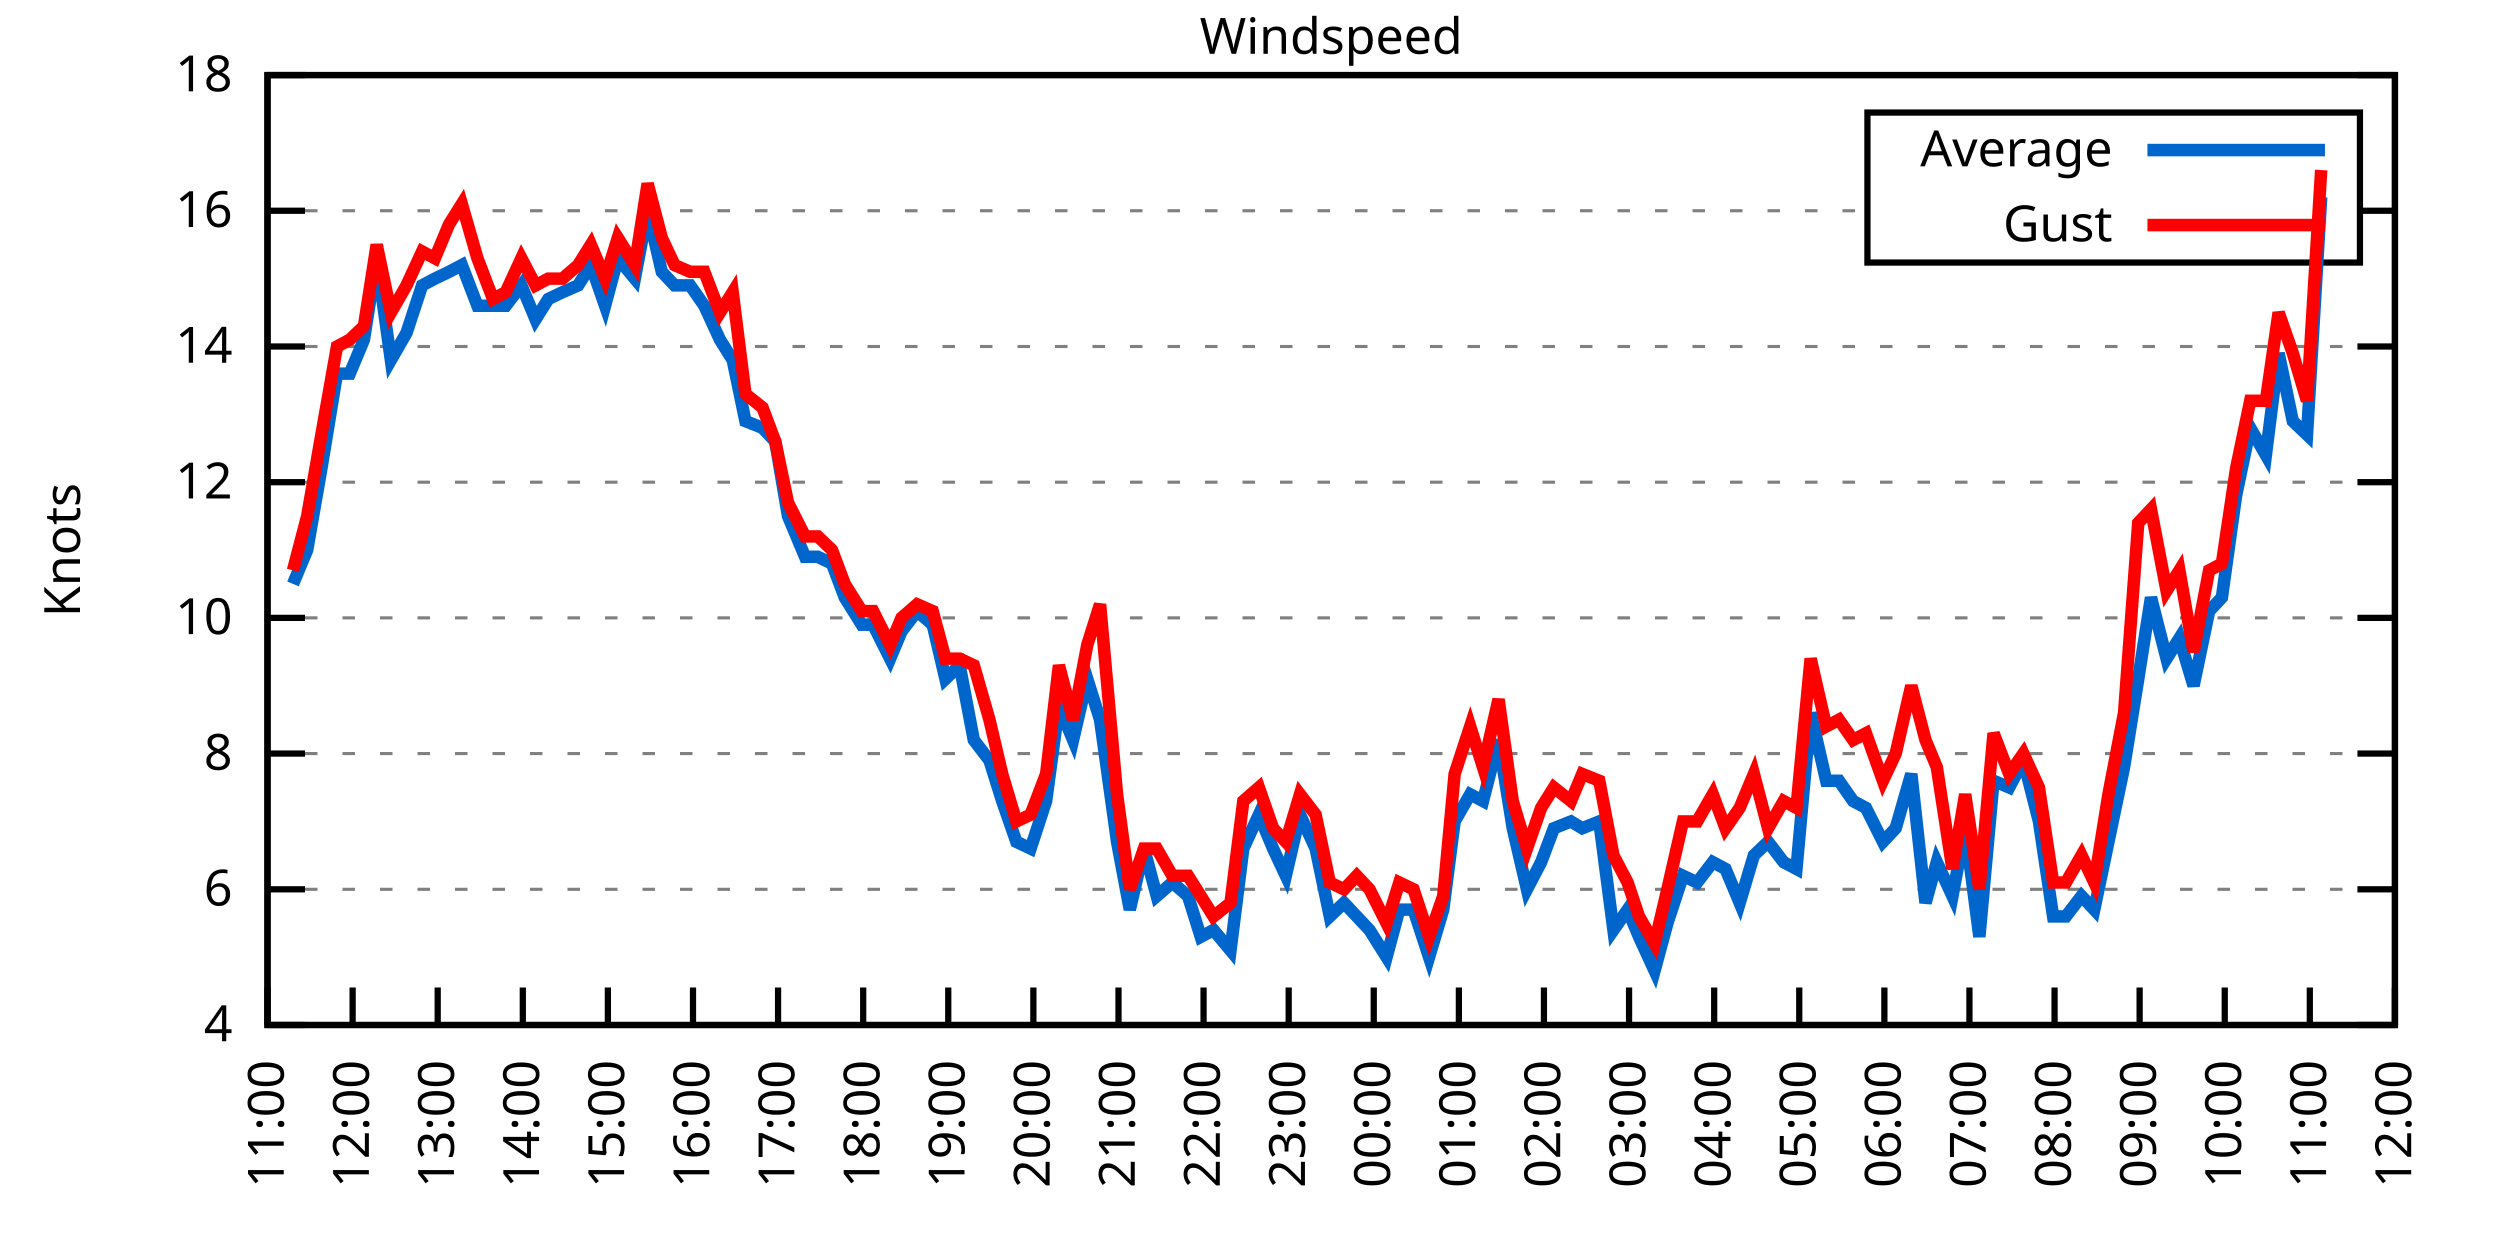
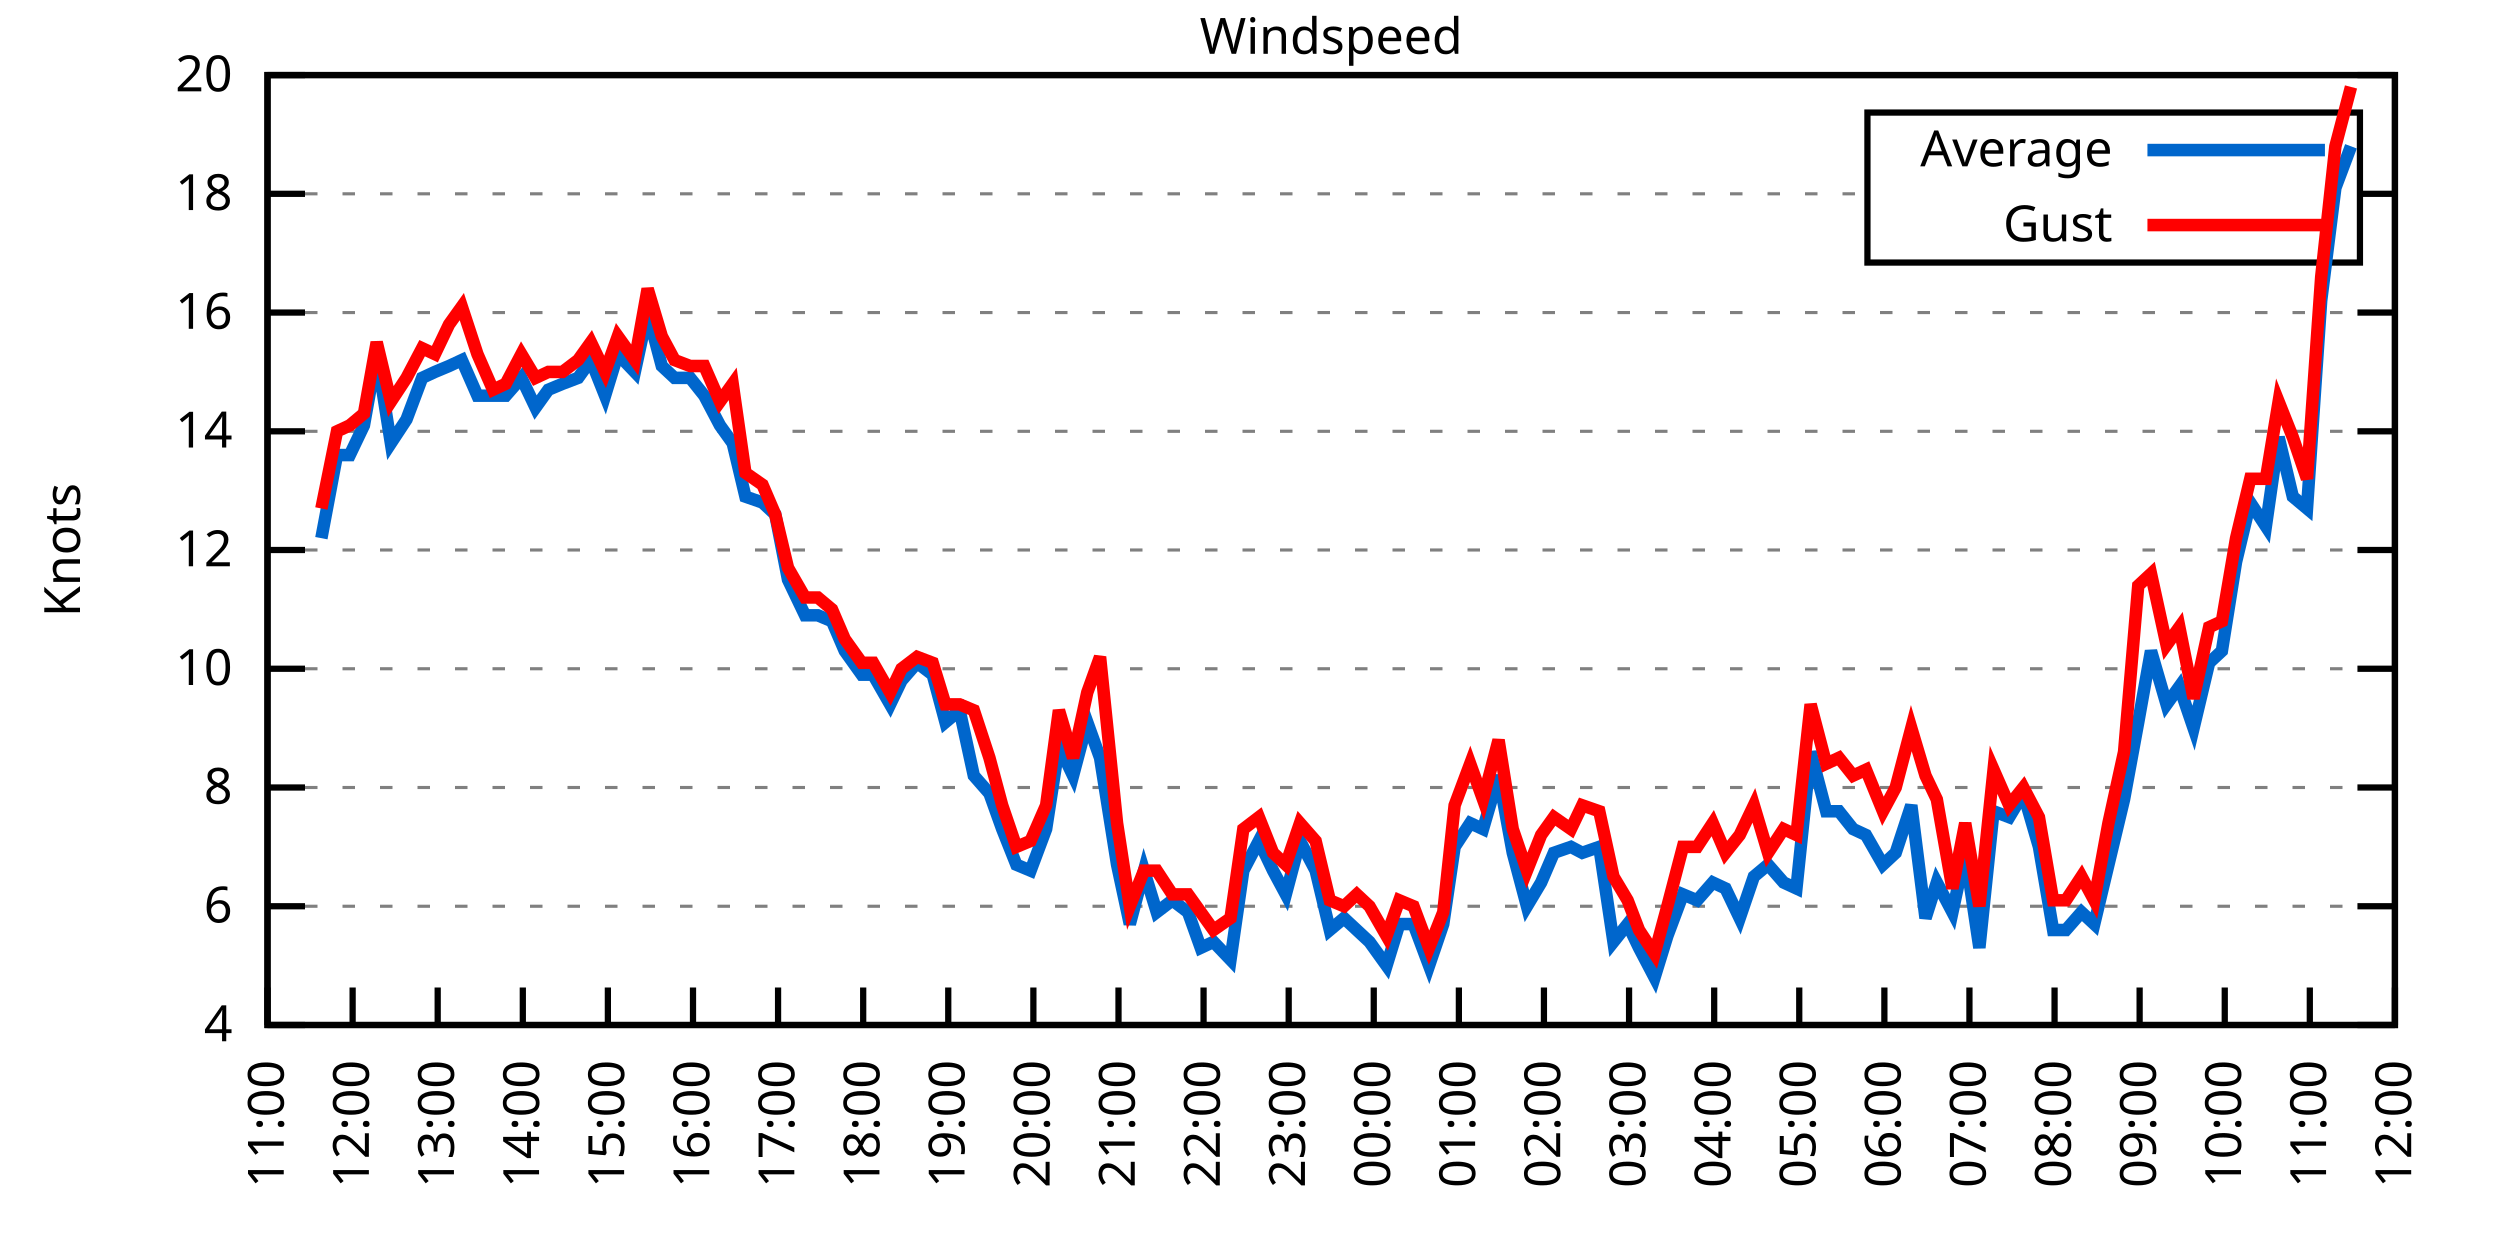
<svg xmlns="http://www.w3.org/2000/svg" xmlns:xlink="http://www.w3.org/1999/xlink" width="400" height="200" viewBox="0 0 400 200">
  <g id="gnuplot_canvas">
    <rect x="0" y="0" width="400" height="200" fill="none" />
    <defs>
      <circle id="gpDot" r="0.5" stroke-width="0.5" stroke="currentColor" />
      <path id="gpPt0" stroke-width="0.333" stroke="currentColor" d="M-1,0 h2 M0,-1 v2" />
      <path id="gpPt1" stroke-width="0.333" stroke="currentColor" d="M-1,-1 L1,1 M1,-1 L-1,1" />
      <path id="gpPt2" stroke-width="0.333" stroke="currentColor" d="M-1,0 L1,0 M0,-1 L0,1 M-1,-1 L1,1 M-1,1 L1,-1" />
      <rect id="gpPt3" stroke-width="0.333" stroke="currentColor" x="-1" y="-1" width="2" height="2" />
      <rect id="gpPt4" stroke-width="0.333" stroke="currentColor" fill="currentColor" x="-1" y="-1" width="2" height="2" />
      <circle id="gpPt5" stroke-width="0.333" stroke="currentColor" cx="0" cy="0" r="1" />
      <use xlink:href="#gpPt5" id="gpPt6" fill="currentColor" stroke="none" />
      <path id="gpPt7" stroke-width="0.333" stroke="currentColor" d="M0,-1.33 L-1.33,0.67 L1.33,0.67 z" />
      <use xlink:href="#gpPt7" id="gpPt8" fill="currentColor" stroke="none" />
      <use xlink:href="#gpPt7" id="gpPt9" stroke="currentColor" transform="rotate(180)" />
      <use xlink:href="#gpPt9" id="gpPt10" fill="currentColor" stroke="none" />
      <use xlink:href="#gpPt3" id="gpPt11" stroke="currentColor" transform="rotate(45)" />
      <use xlink:href="#gpPt11" id="gpPt12" fill="currentColor" stroke="none" />
      <path id="gpPt13" stroke-width="0.333" stroke="currentColor" d="M0,1.330 L1.265,0.411 L0.782,-1.067 L-0.782,-1.076 L-1.265,0.411 z" />
      <use xlink:href="#gpPt13" id="gpPt14" fill="currentColor" stroke="none" />
      <filter id="textbox" filterUnits="objectBoundingBox" x="0" y="0" height="1" width="1">
        <feFlood flood-color="white" flood-opacity="1" result="bgnd" />
        <feComposite in="SourceGraphic" in2="bgnd" operator="atop" />
      </filter>
      <filter id="greybox" filterUnits="objectBoundingBox" x="0" y="0" height="1" width="1">
        <feFlood flood-color="lightgrey" flood-opacity="1" result="grey" />
        <feComposite in="SourceGraphic" in2="grey" operator="atop" />
      </filter>
    </defs>
    <g fill="none" color="white" stroke="currentColor" stroke-width="1.00" stroke-linecap="butt" stroke-linejoin="miter">
</g>
    <g fill="none" color="black" stroke="currentColor" stroke-width="1.00" stroke-linecap="butt" stroke-linejoin="miter">
      <g stroke="none" shape-rendering="crispEdges">
        <polygon fill="rgb(255, 255, 255)" points="42.80,164.00 383.18,164.00 383.18,12.02 42.80,12.02 " />
      </g>
    </g>
    <g fill="none" color="black" stroke="currentColor" stroke-width="1.00" stroke-linecap="butt" stroke-linejoin="miter">
</g>
    <g fill="none" color="black" stroke="black" stroke-width="0.50" stroke-linecap="butt" stroke-linejoin="miter">
</g>
    <g fill="none" color="gray" stroke="currentColor" stroke-width="0.50" stroke-linecap="butt" stroke-linejoin="miter">
      <path stroke="gray" stroke-dasharray="2,4" class="gridline" d="M42.80,164.00 L383.19,164.00  " />
    </g>
    <g fill="none" color="gray" stroke="gray" stroke-width="1.00" stroke-linecap="butt" stroke-linejoin="miter">
</g>
    <g fill="none" color="black" stroke="currentColor" stroke-width="1.00" stroke-linecap="butt" stroke-linejoin="miter">
      <path stroke="black" d="M42.80,164.00 L48.80,164.00 M383.19,164.00 L377.19,164.00  " />
      <g transform="translate(37.20,166.60)" stroke="none" fill="black" font-family="Sans" font-size="8.00" text-anchor="end">
        <text>
          <tspan font-family="Sans"> 4</tspan>
        </text>
      </g>
    </g>
    <g fill="none" color="black" stroke="currentColor" stroke-width="1.00" stroke-linecap="butt" stroke-linejoin="miter">
</g>
    <g fill="none" color="black" stroke="black" stroke-width="0.50" stroke-linecap="butt" stroke-linejoin="miter">
</g>
    <g fill="none" color="gray" stroke="currentColor" stroke-width="0.50" stroke-linecap="butt" stroke-linejoin="miter">
-       <path stroke="gray" stroke-dasharray="2,4" class="gridline" d="M42.80,142.29 L383.19,142.29  " />
-     </g>
-     <g fill="none" color="gray" stroke="gray" stroke-width="1.00" stroke-linecap="butt" stroke-linejoin="miter">
- </g>
-     <g fill="none" color="black" stroke="currentColor" stroke-width="1.00" stroke-linecap="butt" stroke-linejoin="miter">
-       <path stroke="black" d="M42.80,142.29 L48.80,142.29 M383.19,142.29 L377.19,142.29  " />
-       <g transform="translate(37.20,144.89)" stroke="none" fill="black" font-family="Sans" font-size="8.00" text-anchor="end">
+       <path stroke="gray" stroke-dasharray="2,4" class="gridline" d="M42.80,145.00 L383.19,145.00  " />
+     </g>
+     <g fill="none" color="gray" stroke="gray" stroke-width="1.00" stroke-linecap="butt" stroke-linejoin="miter">
+ </g>
+     <g fill="none" color="black" stroke="currentColor" stroke-width="1.00" stroke-linecap="butt" stroke-linejoin="miter">
+       <path stroke="black" d="M42.80,145.00 L48.80,145.00 M383.19,145.00 L377.19,145.00  " />
+       <g transform="translate(37.20,147.60)" stroke="none" fill="black" font-family="Sans" font-size="8.00" text-anchor="end">
        <text>
          <tspan font-family="Sans"> 6</tspan>
        </text>
      </g>
    </g>
    <g fill="none" color="black" stroke="currentColor" stroke-width="1.00" stroke-linecap="butt" stroke-linejoin="miter">
</g>
    <g fill="none" color="black" stroke="black" stroke-width="0.50" stroke-linecap="butt" stroke-linejoin="miter">
</g>
    <g fill="none" color="gray" stroke="currentColor" stroke-width="0.50" stroke-linecap="butt" stroke-linejoin="miter">
-       <path stroke="gray" stroke-dasharray="2,4" class="gridline" d="M42.80,120.57 L383.19,120.57  " />
-     </g>
-     <g fill="none" color="gray" stroke="gray" stroke-width="1.00" stroke-linecap="butt" stroke-linejoin="miter">
- </g>
-     <g fill="none" color="black" stroke="currentColor" stroke-width="1.00" stroke-linecap="butt" stroke-linejoin="miter">
-       <path stroke="black" d="M42.80,120.57 L48.80,120.57 M383.19,120.57 L377.19,120.57  " />
-       <g transform="translate(37.20,123.17)" stroke="none" fill="black" font-family="Sans" font-size="8.00" text-anchor="end">
+       <path stroke="gray" stroke-dasharray="2,4" class="gridline" d="M42.80,126.00 L383.19,126.00  " />
+     </g>
+     <g fill="none" color="gray" stroke="gray" stroke-width="1.00" stroke-linecap="butt" stroke-linejoin="miter">
+ </g>
+     <g fill="none" color="black" stroke="currentColor" stroke-width="1.00" stroke-linecap="butt" stroke-linejoin="miter">
+       <path stroke="black" d="M42.80,126.00 L48.80,126.00 M383.19,126.00 L377.19,126.00  " />
+       <g transform="translate(37.20,128.60)" stroke="none" fill="black" font-family="Sans" font-size="8.00" text-anchor="end">
        <text>
          <tspan font-family="Sans"> 8</tspan>
        </text>
      </g>
    </g>
    <g fill="none" color="black" stroke="currentColor" stroke-width="1.00" stroke-linecap="butt" stroke-linejoin="miter">
</g>
    <g fill="none" color="black" stroke="black" stroke-width="0.50" stroke-linecap="butt" stroke-linejoin="miter">
</g>
    <g fill="none" color="gray" stroke="currentColor" stroke-width="0.50" stroke-linecap="butt" stroke-linejoin="miter">
-       <path stroke="gray" stroke-dasharray="2,4" class="gridline" d="M42.80,98.86 L383.19,98.86  " />
-     </g>
-     <g fill="none" color="gray" stroke="gray" stroke-width="1.00" stroke-linecap="butt" stroke-linejoin="miter">
- </g>
-     <g fill="none" color="black" stroke="currentColor" stroke-width="1.00" stroke-linecap="butt" stroke-linejoin="miter">
-       <path stroke="black" d="M42.80,98.86 L48.80,98.86 M383.19,98.86 L377.19,98.86  " />
-       <g transform="translate(37.20,101.46)" stroke="none" fill="black" font-family="Sans" font-size="8.00" text-anchor="end">
+       <path stroke="gray" stroke-dasharray="2,4" class="gridline" d="M42.80,107.00 L383.19,107.00  " />
+     </g>
+     <g fill="none" color="gray" stroke="gray" stroke-width="1.00" stroke-linecap="butt" stroke-linejoin="miter">
+ </g>
+     <g fill="none" color="black" stroke="currentColor" stroke-width="1.00" stroke-linecap="butt" stroke-linejoin="miter">
+       <path stroke="black" d="M42.80,107.00 L48.80,107.00 M383.19,107.00 L377.19,107.00  " />
+       <g transform="translate(37.20,109.60)" stroke="none" fill="black" font-family="Sans" font-size="8.00" text-anchor="end">
        <text>
          <tspan font-family="Sans"> 10</tspan>
        </text>
      </g>
    </g>
    <g fill="none" color="black" stroke="currentColor" stroke-width="1.00" stroke-linecap="butt" stroke-linejoin="miter">
</g>
    <g fill="none" color="black" stroke="black" stroke-width="0.50" stroke-linecap="butt" stroke-linejoin="miter">
</g>
    <g fill="none" color="gray" stroke="currentColor" stroke-width="0.50" stroke-linecap="butt" stroke-linejoin="miter">
-       <path stroke="gray" stroke-dasharray="2,4" class="gridline" d="M42.80,77.15 L383.19,77.15  " />
-     </g>
-     <g fill="none" color="gray" stroke="gray" stroke-width="1.00" stroke-linecap="butt" stroke-linejoin="miter">
- </g>
-     <g fill="none" color="black" stroke="currentColor" stroke-width="1.00" stroke-linecap="butt" stroke-linejoin="miter">
-       <path stroke="black" d="M42.80,77.15 L48.80,77.15 M383.19,77.15 L377.19,77.15  " />
-       <g transform="translate(37.20,79.75)" stroke="none" fill="black" font-family="Sans" font-size="8.00" text-anchor="end">
+       <path stroke="gray" stroke-dasharray="2,4" class="gridline" d="M42.80,88.00 L383.19,88.00  " />
+     </g>
+     <g fill="none" color="gray" stroke="gray" stroke-width="1.00" stroke-linecap="butt" stroke-linejoin="miter">
+ </g>
+     <g fill="none" color="black" stroke="currentColor" stroke-width="1.00" stroke-linecap="butt" stroke-linejoin="miter">
+       <path stroke="black" d="M42.80,88.00 L48.80,88.00 M383.19,88.00 L377.19,88.00  " />
+       <g transform="translate(37.20,90.60)" stroke="none" fill="black" font-family="Sans" font-size="8.00" text-anchor="end">
        <text>
          <tspan font-family="Sans"> 12</tspan>
        </text>
      </g>
    </g>
    <g fill="none" color="black" stroke="currentColor" stroke-width="1.00" stroke-linecap="butt" stroke-linejoin="miter">
</g>
    <g fill="none" color="black" stroke="black" stroke-width="0.50" stroke-linecap="butt" stroke-linejoin="miter">
</g>
    <g fill="none" color="gray" stroke="currentColor" stroke-width="0.50" stroke-linecap="butt" stroke-linejoin="miter">
-       <path stroke="gray" stroke-dasharray="2,4" class="gridline" d="M42.80,55.44 L383.19,55.44  " />
-     </g>
-     <g fill="none" color="gray" stroke="gray" stroke-width="1.00" stroke-linecap="butt" stroke-linejoin="miter">
- </g>
-     <g fill="none" color="black" stroke="currentColor" stroke-width="1.00" stroke-linecap="butt" stroke-linejoin="miter">
-       <path stroke="black" d="M42.80,55.44 L48.80,55.44 M383.19,55.44 L377.19,55.44  " />
-       <g transform="translate(37.20,58.04)" stroke="none" fill="black" font-family="Sans" font-size="8.00" text-anchor="end">
+       <path stroke="gray" stroke-dasharray="2,4" class="gridline" d="M42.80,69.01 L383.19,69.01  " />
+     </g>
+     <g fill="none" color="gray" stroke="gray" stroke-width="1.00" stroke-linecap="butt" stroke-linejoin="miter">
+ </g>
+     <g fill="none" color="black" stroke="currentColor" stroke-width="1.00" stroke-linecap="butt" stroke-linejoin="miter">
+       <path stroke="black" d="M42.80,69.01 L48.80,69.01 M383.19,69.01 L377.19,69.01  " />
+       <g transform="translate(37.20,71.61)" stroke="none" fill="black" font-family="Sans" font-size="8.00" text-anchor="end">
        <text>
          <tspan font-family="Sans"> 14</tspan>
        </text>
      </g>
    </g>
    <g fill="none" color="black" stroke="currentColor" stroke-width="1.00" stroke-linecap="butt" stroke-linejoin="miter">
</g>
    <g fill="none" color="black" stroke="black" stroke-width="0.50" stroke-linecap="butt" stroke-linejoin="miter">
</g>
    <g fill="none" color="gray" stroke="currentColor" stroke-width="0.50" stroke-linecap="butt" stroke-linejoin="miter">
-       <path stroke="gray" stroke-dasharray="2,4" class="gridline" d="M42.80,33.72 L298.79,33.72 M377.59,33.72 L383.19,33.72  " />
-     </g>
-     <g fill="none" color="gray" stroke="gray" stroke-width="1.00" stroke-linecap="butt" stroke-linejoin="miter">
- </g>
-     <g fill="none" color="black" stroke="currentColor" stroke-width="1.00" stroke-linecap="butt" stroke-linejoin="miter">
-       <path stroke="black" d="M42.80,33.72 L48.80,33.72 M383.19,33.72 L377.19,33.72  " />
-       <g transform="translate(37.20,36.32)" stroke="none" fill="black" font-family="Sans" font-size="8.00" text-anchor="end">
+       <path stroke="gray" stroke-dasharray="2,4" class="gridline" d="M42.80,50.01 L383.19,50.01  " />
+     </g>
+     <g fill="none" color="gray" stroke="gray" stroke-width="1.00" stroke-linecap="butt" stroke-linejoin="miter">
+ </g>
+     <g fill="none" color="black" stroke="currentColor" stroke-width="1.00" stroke-linecap="butt" stroke-linejoin="miter">
+       <path stroke="black" d="M42.80,50.01 L48.80,50.01 M383.19,50.01 L377.19,50.01  " />
+       <g transform="translate(37.20,52.61)" stroke="none" fill="black" font-family="Sans" font-size="8.00" text-anchor="end">
        <text>
          <tspan font-family="Sans"> 16</tspan>
+         </text>
+       </g>
+     </g>
+     <g fill="none" color="black" stroke="currentColor" stroke-width="1.00" stroke-linecap="butt" stroke-linejoin="miter">
+ </g>
+     <g fill="none" color="black" stroke="black" stroke-width="0.50" stroke-linecap="butt" stroke-linejoin="miter">
+ </g>
+     <g fill="none" color="gray" stroke="currentColor" stroke-width="0.50" stroke-linecap="butt" stroke-linejoin="miter">
+       <path stroke="gray" stroke-dasharray="2,4" class="gridline" d="M42.80,31.01 L298.79,31.01 M377.59,31.01 L383.19,31.01  " />
+     </g>
+     <g fill="none" color="gray" stroke="gray" stroke-width="1.00" stroke-linecap="butt" stroke-linejoin="miter">
+ </g>
+     <g fill="none" color="black" stroke="currentColor" stroke-width="1.00" stroke-linecap="butt" stroke-linejoin="miter">
+       <path stroke="black" d="M42.80,31.01 L48.80,31.01 M383.19,31.01 L377.19,31.01  " />
+       <g transform="translate(37.20,33.61)" stroke="none" fill="black" font-family="Sans" font-size="8.00" text-anchor="end">
+         <text>
+           <tspan font-family="Sans"> 18</tspan>
        </text>
      </g>
    </g>
    <g fill="none" color="black" stroke="currentColor" stroke-width="1.00" stroke-linecap="butt" stroke-linejoin="miter">
</g>
    <g fill="none" color="black" stroke="black" stroke-width="0.50" stroke-linecap="butt" stroke-linejoin="miter">
</g>
    <g fill="none" color="gray" stroke="currentColor" stroke-width="0.50" stroke-linecap="butt" stroke-linejoin="miter">
      <path stroke="gray" stroke-dasharray="2,4" class="gridline" d="M42.80,12.01 L383.19,12.01  " />
    </g>
    <g fill="none" color="gray" stroke="gray" stroke-width="1.00" stroke-linecap="butt" stroke-linejoin="miter">
</g>
    <g fill="none" color="black" stroke="currentColor" stroke-width="1.00" stroke-linecap="butt" stroke-linejoin="miter">
      <path stroke="black" d="M42.80,12.01 L48.80,12.01 M383.19,12.01 L377.19,12.01  " />
      <g transform="translate(37.20,14.61)" stroke="none" fill="black" font-family="Sans" font-size="8.00" text-anchor="end">
        <text>
-           <tspan font-family="Sans"> 18</tspan>
+           <tspan font-family="Sans"> 20</tspan>
        </text>
      </g>
    </g>
    <g fill="none" color="black" stroke="currentColor" stroke-width="1.00" stroke-linecap="butt" stroke-linejoin="miter">
      <path stroke="black" d="M42.80,164.00 L42.80,158.00  " />
      <g transform="translate(45.40,169.60) rotate(270.00)" stroke="none" fill="black" font-family="Sans" font-size="8.00" text-anchor="end">
        <text>
          <tspan font-family="Sans">11:00</tspan>
        </text>
      </g>
    </g>
    <g fill="none" color="black" stroke="currentColor" stroke-width="1.00" stroke-linecap="butt" stroke-linejoin="miter">
      <path stroke="black" d="M56.42,164.00 L56.42,158.00  " />
      <g transform="translate(59.02,169.60) rotate(270.00)" stroke="none" fill="black" font-family="Sans" font-size="8.00" text-anchor="end">
        <text>
          <tspan font-family="Sans">12:00</tspan>
        </text>
      </g>
    </g>
    <g fill="none" color="black" stroke="currentColor" stroke-width="1.00" stroke-linecap="butt" stroke-linejoin="miter">
      <path stroke="black" d="M70.03,164.00 L70.03,158.00  " />
      <g transform="translate(72.63,169.60) rotate(270.00)" stroke="none" fill="black" font-family="Sans" font-size="8.00" text-anchor="end">
        <text>
          <tspan font-family="Sans">13:00</tspan>
        </text>
      </g>
    </g>
    <g fill="none" color="black" stroke="currentColor" stroke-width="1.00" stroke-linecap="butt" stroke-linejoin="miter">
      <path stroke="black" d="M83.65,164.00 L83.65,158.00  " />
      <g transform="translate(86.25,169.60) rotate(270.00)" stroke="none" fill="black" font-family="Sans" font-size="8.00" text-anchor="end">
        <text>
          <tspan font-family="Sans">14:00</tspan>
        </text>
      </g>
    </g>
    <g fill="none" color="black" stroke="currentColor" stroke-width="1.00" stroke-linecap="butt" stroke-linejoin="miter">
      <path stroke="black" d="M97.26,164.00 L97.26,158.00  " />
      <g transform="translate(99.86,169.60) rotate(270.00)" stroke="none" fill="black" font-family="Sans" font-size="8.00" text-anchor="end">
        <text>
          <tspan font-family="Sans">15:00</tspan>
        </text>
      </g>
    </g>
    <g fill="none" color="black" stroke="currentColor" stroke-width="1.00" stroke-linecap="butt" stroke-linejoin="miter">
      <path stroke="black" d="M110.88,164.00 L110.88,158.00  " />
      <g transform="translate(113.48,169.60) rotate(270.00)" stroke="none" fill="black" font-family="Sans" font-size="8.00" text-anchor="end">
        <text>
          <tspan font-family="Sans">16:00</tspan>
        </text>
      </g>
    </g>
    <g fill="none" color="black" stroke="currentColor" stroke-width="1.00" stroke-linecap="butt" stroke-linejoin="miter">
      <path stroke="black" d="M124.49,164.00 L124.49,158.00  " />
      <g transform="translate(127.09,169.60) rotate(270.00)" stroke="none" fill="black" font-family="Sans" font-size="8.00" text-anchor="end">
        <text>
          <tspan font-family="Sans">17:00</tspan>
        </text>
      </g>
    </g>
    <g fill="none" color="black" stroke="currentColor" stroke-width="1.00" stroke-linecap="butt" stroke-linejoin="miter">
      <path stroke="black" d="M138.11,164.00 L138.11,158.00  " />
      <g transform="translate(140.71,169.60) rotate(270.00)" stroke="none" fill="black" font-family="Sans" font-size="8.00" text-anchor="end">
        <text>
          <tspan font-family="Sans">18:00</tspan>
        </text>
      </g>
    </g>
    <g fill="none" color="black" stroke="currentColor" stroke-width="1.00" stroke-linecap="butt" stroke-linejoin="miter">
      <path stroke="black" d="M151.72,164.00 L151.72,158.00  " />
      <g transform="translate(154.32,169.60) rotate(270.00)" stroke="none" fill="black" font-family="Sans" font-size="8.00" text-anchor="end">
        <text>
          <tspan font-family="Sans">19:00</tspan>
        </text>
      </g>
    </g>
    <g fill="none" color="black" stroke="currentColor" stroke-width="1.00" stroke-linecap="butt" stroke-linejoin="miter">
      <path stroke="black" d="M165.34,164.00 L165.34,158.00  " />
      <g transform="translate(167.94,169.60) rotate(270.00)" stroke="none" fill="black" font-family="Sans" font-size="8.00" text-anchor="end">
        <text>
          <tspan font-family="Sans">20:00</tspan>
        </text>
      </g>
    </g>
    <g fill="none" color="black" stroke="currentColor" stroke-width="1.00" stroke-linecap="butt" stroke-linejoin="miter">
      <path stroke="black" d="M178.96,164.00 L178.96,158.00  " />
      <g transform="translate(181.56,169.60) rotate(270.00)" stroke="none" fill="black" font-family="Sans" font-size="8.00" text-anchor="end">
        <text>
          <tspan font-family="Sans">21:00</tspan>
        </text>
      </g>
    </g>
    <g fill="none" color="black" stroke="currentColor" stroke-width="1.00" stroke-linecap="butt" stroke-linejoin="miter">
      <path stroke="black" d="M192.57,164.00 L192.57,158.00  " />
      <g transform="translate(195.17,169.60) rotate(270.00)" stroke="none" fill="black" font-family="Sans" font-size="8.00" text-anchor="end">
        <text>
          <tspan font-family="Sans">22:00</tspan>
        </text>
      </g>
    </g>
    <g fill="none" color="black" stroke="currentColor" stroke-width="1.00" stroke-linecap="butt" stroke-linejoin="miter">
      <path stroke="black" d="M206.19,164.00 L206.19,158.00  " />
      <g transform="translate(208.79,169.60) rotate(270.00)" stroke="none" fill="black" font-family="Sans" font-size="8.00" text-anchor="end">
        <text>
          <tspan font-family="Sans">23:00</tspan>
        </text>
      </g>
    </g>
    <g fill="none" color="black" stroke="currentColor" stroke-width="1.00" stroke-linecap="butt" stroke-linejoin="miter">
      <path stroke="black" d="M219.80,164.00 L219.80,158.00  " />
      <g transform="translate(222.40,169.60) rotate(270.00)" stroke="none" fill="black" font-family="Sans" font-size="8.00" text-anchor="end">
        <text>
          <tspan font-family="Sans">00:00</tspan>
        </text>
      </g>
    </g>
    <g fill="none" color="black" stroke="currentColor" stroke-width="1.00" stroke-linecap="butt" stroke-linejoin="miter">
      <path stroke="black" d="M233.42,164.00 L233.42,158.00  " />
      <g transform="translate(236.02,169.60) rotate(270.00)" stroke="none" fill="black" font-family="Sans" font-size="8.00" text-anchor="end">
        <text>
          <tspan font-family="Sans">01:00</tspan>
        </text>
      </g>
    </g>
    <g fill="none" color="black" stroke="currentColor" stroke-width="1.00" stroke-linecap="butt" stroke-linejoin="miter">
      <path stroke="black" d="M247.03,164.00 L247.03,158.00  " />
      <g transform="translate(249.63,169.60) rotate(270.00)" stroke="none" fill="black" font-family="Sans" font-size="8.00" text-anchor="end">
        <text>
          <tspan font-family="Sans">02:00</tspan>
        </text>
      </g>
    </g>
    <g fill="none" color="black" stroke="currentColor" stroke-width="1.00" stroke-linecap="butt" stroke-linejoin="miter">
      <path stroke="black" d="M260.65,164.00 L260.65,158.00  " />
      <g transform="translate(263.25,169.60) rotate(270.00)" stroke="none" fill="black" font-family="Sans" font-size="8.00" text-anchor="end">
        <text>
          <tspan font-family="Sans">03:00</tspan>
        </text>
      </g>
    </g>
    <g fill="none" color="black" stroke="currentColor" stroke-width="1.00" stroke-linecap="butt" stroke-linejoin="miter">
      <path stroke="black" d="M274.27,164.00 L274.27,158.00  " />
      <g transform="translate(276.87,169.60) rotate(270.00)" stroke="none" fill="black" font-family="Sans" font-size="8.00" text-anchor="end">
        <text>
          <tspan font-family="Sans">04:00</tspan>
        </text>
      </g>
    </g>
    <g fill="none" color="black" stroke="currentColor" stroke-width="1.00" stroke-linecap="butt" stroke-linejoin="miter">
      <path stroke="black" d="M287.88,164.00 L287.88,158.00  " />
      <g transform="translate(290.48,169.60) rotate(270.00)" stroke="none" fill="black" font-family="Sans" font-size="8.00" text-anchor="end">
        <text>
          <tspan font-family="Sans">05:00</tspan>
        </text>
      </g>
    </g>
    <g fill="none" color="black" stroke="currentColor" stroke-width="1.00" stroke-linecap="butt" stroke-linejoin="miter">
      <path stroke="black" d="M301.50,164.00 L301.50,158.00  " />
      <g transform="translate(304.10,169.60) rotate(270.00)" stroke="none" fill="black" font-family="Sans" font-size="8.00" text-anchor="end">
        <text>
          <tspan font-family="Sans">06:00</tspan>
        </text>
      </g>
    </g>
    <g fill="none" color="black" stroke="currentColor" stroke-width="1.00" stroke-linecap="butt" stroke-linejoin="miter">
      <path stroke="black" d="M315.11,164.00 L315.11,158.00  " />
      <g transform="translate(317.71,169.60) rotate(270.00)" stroke="none" fill="black" font-family="Sans" font-size="8.00" text-anchor="end">
        <text>
          <tspan font-family="Sans">07:00</tspan>
        </text>
      </g>
    </g>
    <g fill="none" color="black" stroke="currentColor" stroke-width="1.00" stroke-linecap="butt" stroke-linejoin="miter">
      <path stroke="black" d="M328.73,164.00 L328.73,158.00  " />
      <g transform="translate(331.33,169.60) rotate(270.00)" stroke="none" fill="black" font-family="Sans" font-size="8.00" text-anchor="end">
        <text>
          <tspan font-family="Sans">08:00</tspan>
        </text>
      </g>
    </g>
    <g fill="none" color="black" stroke="currentColor" stroke-width="1.00" stroke-linecap="butt" stroke-linejoin="miter">
      <path stroke="black" d="M342.34,164.00 L342.34,158.00  " />
      <g transform="translate(344.94,169.60) rotate(270.00)" stroke="none" fill="black" font-family="Sans" font-size="8.00" text-anchor="end">
        <text>
          <tspan font-family="Sans">09:00</tspan>
        </text>
      </g>
    </g>
    <g fill="none" color="black" stroke="currentColor" stroke-width="1.00" stroke-linecap="butt" stroke-linejoin="miter">
      <path stroke="black" d="M355.96,164.00 L355.96,158.00  " />
      <g transform="translate(358.56,169.60) rotate(270.00)" stroke="none" fill="black" font-family="Sans" font-size="8.00" text-anchor="end">
        <text>
          <tspan font-family="Sans">10:00</tspan>
        </text>
      </g>
    </g>
    <g fill="none" color="black" stroke="currentColor" stroke-width="1.00" stroke-linecap="butt" stroke-linejoin="miter">
      <path stroke="black" d="M369.57,164.00 L369.57,158.00  " />
      <g transform="translate(372.17,169.60) rotate(270.00)" stroke="none" fill="black" font-family="Sans" font-size="8.00" text-anchor="end">
        <text>
          <tspan font-family="Sans">11:00</tspan>
        </text>
      </g>
    </g>
    <g fill="none" color="black" stroke="currentColor" stroke-width="1.00" stroke-linecap="butt" stroke-linejoin="miter">
      <path stroke="black" d="M383.19,164.00 L383.19,158.00  " />
      <g transform="translate(385.79,169.60) rotate(270.00)" stroke="none" fill="black" font-family="Sans" font-size="8.00" text-anchor="end">
        <text>
          <tspan font-family="Sans">12:00</tspan>
        </text>
      </g>
    </g>
    <g fill="none" color="black" stroke="currentColor" stroke-width="1.00" stroke-linecap="butt" stroke-linejoin="miter">
</g>
    <g fill="none" color="black" stroke="currentColor" stroke-width="1.00" stroke-linecap="butt" stroke-linejoin="miter">
      <path stroke="black" d="M42.80,12.01 L42.80,164.00 L383.19,164.00 L383.19,12.01 L42.80,12.01 Z  " />
    </g>
    <g fill="none" color="black" stroke="currentColor" stroke-width="1.00" stroke-linecap="butt" stroke-linejoin="miter">
</g>
    <g fill="none" color="black" stroke="currentColor" stroke-width="1.00" stroke-linecap="butt" stroke-linejoin="miter">
      <path stroke="black" d="M298.79,42.01 L298.79,18.01 L377.59,18.01 L377.59,42.01 L298.79,42.01 Z  " />
    </g>
    <g id="Windspeed_plot_1">
      <g fill="none" color="white" stroke="black" stroke-width="2.00" stroke-linecap="butt" stroke-linejoin="miter">
</g>
      <g fill="none" color="black" stroke="currentColor" stroke-width="2.00" stroke-linecap="butt" stroke-linejoin="miter">
        <g transform="translate(337.99,26.61)" stroke="none" fill="black" font-family="Sans" font-size="8.00" text-anchor="end">
          <text>
            <tspan font-family="Sans">Average</tspan>
          </text>
        </g>
      </g>
      <g fill="none" color="black" stroke="currentColor" stroke-width="2.00" stroke-linecap="butt" stroke-linejoin="miter">
-         <path stroke="rgb(  0, 102, 204)" d="M343.59,24.01 L371.99,24.01 M46.88,93.43 L49.15,88.00 L51.42,74.98 L53.92,59.78 L55.96,59.78 L58.23,54.35   L60.27,41.32 L62.54,57.61 L65.04,53.26 L67.54,45.66 L69.58,44.58 L71.85,43.49 L73.89,42.41 L76.39,48.92   L78.88,48.92 L80.92,48.92 L83.42,45.66 L85.69,51.09 L87.73,47.84 L90.00,46.75 L92.50,45.66 L94.54,42.41   L96.81,48.92 L98.85,41.32 L101.57,44.58 L103.62,33.72 L105.89,43.49 L107.93,45.66 L110.42,45.66 L112.69,48.92   L115.19,54.35 L117.23,57.61 L119.27,67.38 L122.00,68.46 L124.04,70.63 L126.08,82.58 L128.81,89.09 L130.85,89.09   L133.12,90.18 L135.16,95.60 L137.88,99.95 L139.70,99.95 L142.42,105.38 L144.24,101.03 L146.73,97.78 L149.23,99.95   L151.27,108.63 L153.54,106.46 L155.81,118.40 L158.31,121.66 L160.35,128.17 L162.62,134.69 L164.89,135.77 L167.38,128.17   L169.43,112.97 L171.69,118.40 L173.96,108.63 L176.01,115.15 L178.73,134.69 L180.77,145.54 L183.04,135.77 L185.08,143.37   L187.58,141.20 L190.08,143.37 L192.12,149.89 L194.16,148.80 L196.88,152.06 L198.93,135.77 L201.42,130.35 L203.69,135.77   L205.73,140.12 L208.00,130.35 L210.50,135.77 L212.77,146.63 L215.04,144.46 L217.08,146.63 L219.12,148.80 L221.85,153.14   L223.89,145.54 L226.16,145.54 L228.65,153.14 L230.92,145.54 L232.74,131.43 L235.23,127.09 L237.28,128.17 L239.77,118.40   L242.04,132.52 L244.31,142.29 L246.58,137.94 L248.62,132.52 L251.35,131.43 L253.16,132.52 L255.88,131.43 L258.15,148.80   L260.42,145.54 L262.24,149.89 L264.73,155.31 L266.78,147.72 L269.27,140.12 L271.54,141.20 L274.04,137.94 L276.08,139.03   L278.35,144.46 L280.62,136.86 L282.89,134.69 L285.38,137.94 L287.43,139.03 L289.70,114.06 L292.19,124.92 L294.23,124.92   L296.50,128.17 L298.55,129.26 L301.27,134.69 L303.31,132.52 L305.81,123.83 L308.08,144.46 L309.89,137.94 L312.39,143.37   L314.43,132.52 L316.70,149.89 L318.97,124.92 L321.47,126.00 L323.74,121.66 L326.23,131.43 L328.50,146.63 L330.54,146.63   L333.04,143.37 L335.08,145.54 L337.35,134.69 L339.85,122.75 L342.12,108.63 L344.16,95.60 L346.65,105.38 L348.70,102.12   L350.97,109.72 L353.46,97.78 L355.50,95.60 L357.77,79.32 L360.04,68.46 L362.54,72.81 L364.58,56.52 L366.85,67.38   L369.12,69.55 L371.39,31.55  " />
+         <path stroke="rgb(  0, 102, 204)" d="M343.59,24.01 L371.99,24.01 M51.42,86.11 L53.92,72.81 L55.96,72.81 L58.23,68.06 L60.27,56.66 L62.54,70.91   L65.04,67.11 L67.54,60.46 L69.58,59.51 L71.85,58.56 L73.89,57.61 L76.39,63.31 L78.88,63.31 L80.92,63.31   L83.42,60.46 L85.69,65.21 L87.73,62.36 L90.00,61.41 L92.50,60.46 L94.54,57.61 L96.81,63.31 L98.85,56.66   L101.57,59.51 L103.62,50.01 L105.89,58.56 L107.93,60.46 L110.42,60.46 L112.69,63.31 L115.19,68.06 L117.23,70.91   L119.27,79.46 L122.00,80.41 L124.04,82.31 L126.08,92.75 L128.81,98.45 L130.85,98.45 L133.12,99.40 L135.16,104.15   L137.88,107.95 L139.70,107.95 L142.42,112.70 L144.24,108.90 L146.73,106.05 L149.23,107.95 L151.27,115.55 L153.54,113.65   L155.81,124.10 L158.31,126.95 L160.35,132.65 L162.62,138.35 L164.89,139.30 L167.38,132.65 L169.43,119.35 L171.69,124.10   L173.96,115.55 L176.01,121.25 L178.73,138.35 L180.77,147.85 L183.04,139.30 L185.08,145.95 L187.58,144.05 L190.08,145.95   L192.12,151.65 L194.16,150.70 L196.88,153.55 L198.93,139.30 L201.42,134.55 L203.69,139.30 L205.73,143.10 L208.00,134.55   L210.50,139.30 L212.77,148.80 L215.04,146.90 L217.08,148.80 L219.12,150.70 L221.85,154.50 L223.89,147.85 L226.16,147.85   L228.65,154.50 L230.92,147.85 L232.74,135.50 L235.23,131.70 L237.28,132.65 L239.77,124.10 L242.04,136.45 L244.31,145.00   L246.58,141.20 L248.62,136.45 L251.35,135.50 L253.16,136.45 L255.88,135.50 L258.15,150.70 L260.42,147.85 L262.24,151.65   L264.73,156.40 L266.78,149.75 L269.27,143.10 L271.54,144.05 L274.04,141.20 L276.08,142.15 L278.35,146.90 L280.62,140.25   L282.89,138.35 L285.38,141.20 L287.43,142.15 L289.70,120.30 L292.19,129.80 L294.23,129.80 L296.50,132.65 L298.55,133.60   L301.27,138.35 L303.31,136.45 L305.81,128.85 L308.08,146.90 L309.89,141.20 L312.39,145.95 L314.43,136.45 L316.70,151.65   L318.97,129.80 L321.47,130.75 L323.74,126.95 L326.23,135.50 L328.50,148.80 L330.54,148.80 L333.04,145.95 L335.08,147.85   L337.35,138.35 L339.85,127.90 L342.12,115.55 L344.16,104.15 L346.65,112.70 L348.70,109.85 L350.97,116.50 L353.46,106.05   L355.50,104.15 L357.77,89.90 L360.04,80.41 L362.54,84.21 L364.58,69.96 L366.85,79.46 L369.12,81.36 L371.39,48.11   L373.66,30.06 L376.16,23.41  " />
      </g>
    </g>
    <g id="Windspeed_plot_2">
      <g fill="none" color="black" stroke="currentColor" stroke-width="2.00" stroke-linecap="butt" stroke-linejoin="miter">
        <g transform="translate(337.99,38.61)" stroke="none" fill="black" font-family="Sans" font-size="8.00" text-anchor="end">
          <text>
            <tspan font-family="Sans">Gust</tspan>
          </text>
        </g>
      </g>
      <g fill="none" color="black" stroke="currentColor" stroke-width="2.00" stroke-linecap="butt" stroke-linejoin="miter">
-         <path stroke="rgb(255,   0,   0)" d="M343.59,36.01 L371.99,36.01 M46.88,91.26 L49.15,82.58 L51.42,69.55 L53.92,55.44 L55.96,54.35 L58.23,52.18   L60.27,39.15 L62.54,50.01 L65.04,45.66 L67.54,40.24 L69.58,41.32 L71.85,35.89 L73.89,32.64 L76.39,41.32   L78.88,47.84 L80.92,46.75 L83.42,41.32 L85.69,45.66 L87.73,44.58 L90.00,44.58 L92.50,42.41 L94.54,39.15   L96.81,44.58 L98.85,38.07 L101.57,42.41 L103.62,29.38 L105.89,38.07 L107.93,42.41 L110.42,43.49 L112.69,43.49   L115.19,50.01 L117.23,46.75 L119.27,63.04 L122.00,65.21 L124.04,70.63 L126.08,80.41 L128.81,85.83 L130.85,85.83   L133.12,88.00 L135.16,93.43 L137.88,97.78 L139.70,97.78 L142.42,103.20 L144.24,98.86 L146.73,96.69 L149.23,97.78   L151.27,105.38 L153.54,105.38 L155.81,106.46 L158.31,115.15 L160.35,123.83 L162.62,131.43 L164.89,130.35 L167.38,123.83   L169.43,106.46 L171.69,115.15 L173.96,103.20 L176.01,96.69 L178.73,127.09 L180.77,142.29 L183.04,135.77 L185.08,135.77   L187.58,140.12 L190.08,140.12 L192.12,143.37 L194.16,146.63 L196.88,144.46 L198.93,128.17 L201.42,126.00 L203.69,132.52   L205.73,134.69 L208.00,127.09 L210.50,130.35 L212.77,141.20 L215.04,142.29 L217.08,140.12 L219.12,142.29 L221.85,147.72   L223.89,141.20 L226.16,142.29 L228.65,149.89 L230.92,143.37 L232.74,123.83 L235.23,116.23 L237.28,122.75 L239.77,111.89   L242.04,128.17 L244.31,135.77 L246.58,129.26 L248.62,126.00 L251.35,128.17 L253.16,123.83 L255.88,124.92 L258.15,136.86   L260.42,141.20 L262.24,146.63 L264.73,150.97 L266.78,142.29 L269.27,131.43 L271.54,131.43 L274.04,127.09 L276.08,132.52   L278.35,129.26 L280.62,123.83 L282.89,132.52 L285.38,128.17 L287.43,129.26 L289.70,105.38 L292.19,116.23 L294.23,115.15   L296.50,118.40 L298.55,117.32 L301.27,124.92 L303.31,120.57 L305.81,109.72 L308.08,118.40 L309.89,122.75 L312.39,139.03   L314.43,127.09 L316.70,142.29 L318.97,117.32 L321.47,123.83 L323.74,120.57 L326.23,126.00 L328.50,141.20 L330.54,141.20   L333.04,136.86 L335.08,141.20 L337.35,127.09 L339.85,114.06 L342.12,83.66 L344.16,81.49 L346.65,94.52 L348.70,91.26   L350.97,104.29 L353.46,91.26 L355.50,90.18 L357.77,74.98 L360.04,64.12 L362.54,64.12 L364.58,50.01 L366.85,56.52   L369.12,64.12 L371.39,27.21  " />
+         <path stroke="rgb(255,   0,   0)" d="M343.59,36.01 L371.99,36.01 M51.42,81.36 L53.92,69.01 L55.96,68.06 L58.23,66.16 L60.27,54.76 L62.54,64.26   L65.04,60.46 L67.54,55.71 L69.58,56.66 L71.85,51.91 L73.89,49.06 L76.39,56.66 L78.88,62.36 L80.92,61.41   L83.42,56.66 L85.69,60.46 L87.73,59.51 L90.00,59.51 L92.50,57.61 L94.54,54.76 L96.81,59.51 L98.85,53.81   L101.57,57.61 L103.62,46.21 L105.89,53.81 L107.93,57.61 L110.42,58.56 L112.69,58.56 L115.19,64.26 L117.23,61.41   L119.27,75.66 L122.00,77.56 L124.04,82.31 L126.08,90.85 L128.81,95.60 L130.85,95.60 L133.12,97.50 L135.16,102.25   L137.88,106.05 L139.70,106.05 L142.42,110.80 L144.24,107.00 L146.73,105.10 L149.23,106.05 L151.27,112.70 L153.54,112.70   L155.81,113.65 L158.31,121.25 L160.35,128.85 L162.62,135.50 L164.89,134.55 L167.38,128.85 L169.43,113.65 L171.69,121.25   L173.96,110.80 L176.01,105.10 L178.73,131.70 L180.77,145.00 L183.04,139.30 L185.08,139.30 L187.58,143.10 L190.08,143.10   L192.12,145.95 L194.16,148.80 L196.88,146.90 L198.93,132.65 L201.42,130.75 L203.69,136.45 L205.73,138.35 L208.00,131.70   L210.50,134.55 L212.77,144.05 L215.04,145.00 L217.08,143.10 L219.12,145.00 L221.85,149.75 L223.89,144.05 L226.16,145.00   L228.65,151.65 L230.92,145.95 L232.74,128.85 L235.23,122.20 L237.28,127.90 L239.77,118.40 L242.04,132.65 L244.31,139.30   L246.58,133.60 L248.62,130.75 L251.35,132.65 L253.16,128.85 L255.88,129.80 L258.15,140.25 L260.42,144.05 L262.24,148.80   L264.73,152.60 L266.78,145.00 L269.27,135.50 L271.54,135.50 L274.04,131.70 L276.08,136.45 L278.35,133.60 L280.62,128.85   L282.89,136.45 L285.38,132.65 L287.43,133.60 L289.70,112.70 L292.19,122.20 L294.23,121.25 L296.50,124.10 L298.55,123.15   L301.27,129.80 L303.31,126.00 L305.81,116.50 L308.08,124.10 L309.89,127.90 L312.39,142.15 L314.43,131.70 L316.70,145.00   L318.97,123.15 L321.47,128.85 L323.74,126.00 L326.23,130.75 L328.50,144.05 L330.54,144.05 L333.04,140.25 L335.08,144.05   L337.35,131.70 L339.85,120.30 L342.12,93.70 L344.16,91.80 L346.65,103.20 L348.70,100.35 L350.97,111.75 L353.46,100.35   L355.50,99.40 L357.77,86.11 L360.04,76.61 L362.54,76.61 L364.58,64.26 L366.85,69.96 L369.12,76.61 L371.39,44.31   L373.66,23.41 L376.16,13.91  " />
      </g>
    </g>
    <g fill="none" color="black" stroke="currentColor" stroke-width="2.00" stroke-linecap="butt" stroke-linejoin="miter">
</g>
    <g fill="none" color="black" stroke="black" stroke-width="1.00" stroke-linecap="butt" stroke-linejoin="miter">
</g>
    <g fill="none" color="black" stroke="currentColor" stroke-width="1.00" stroke-linecap="butt" stroke-linejoin="miter">
      <path stroke="black" d="M42.80,12.01 L42.80,164.00 L383.19,164.00 L383.19,12.01 L42.80,12.01 Z  " />
      <g transform="translate(12.80,88.01) rotate(270.00)" stroke="none" fill="black" font-family="Sans" font-size="8.00" text-anchor="middle">
        <text>
          <tspan font-family="Sans">Knots</tspan>
        </text>
      </g>
    </g>
    <g fill="none" color="black" stroke="currentColor" stroke-width="1.00" stroke-linecap="butt" stroke-linejoin="miter">
</g>
    <g fill="none" color="black" stroke="currentColor" stroke-width="1.00" stroke-linecap="butt" stroke-linejoin="miter">
      <g transform="translate(212.99,8.61)" stroke="none" fill="black" font-family="Sans" font-size="8.00" text-anchor="middle">
        <text>
          <tspan font-family="Sans">Windspeed</tspan>
        </text>
      </g>
    </g>
    <g fill="none" color="black" stroke="currentColor" stroke-width="1.00" stroke-linecap="butt" stroke-linejoin="miter">
</g>
  </g>
</svg>
